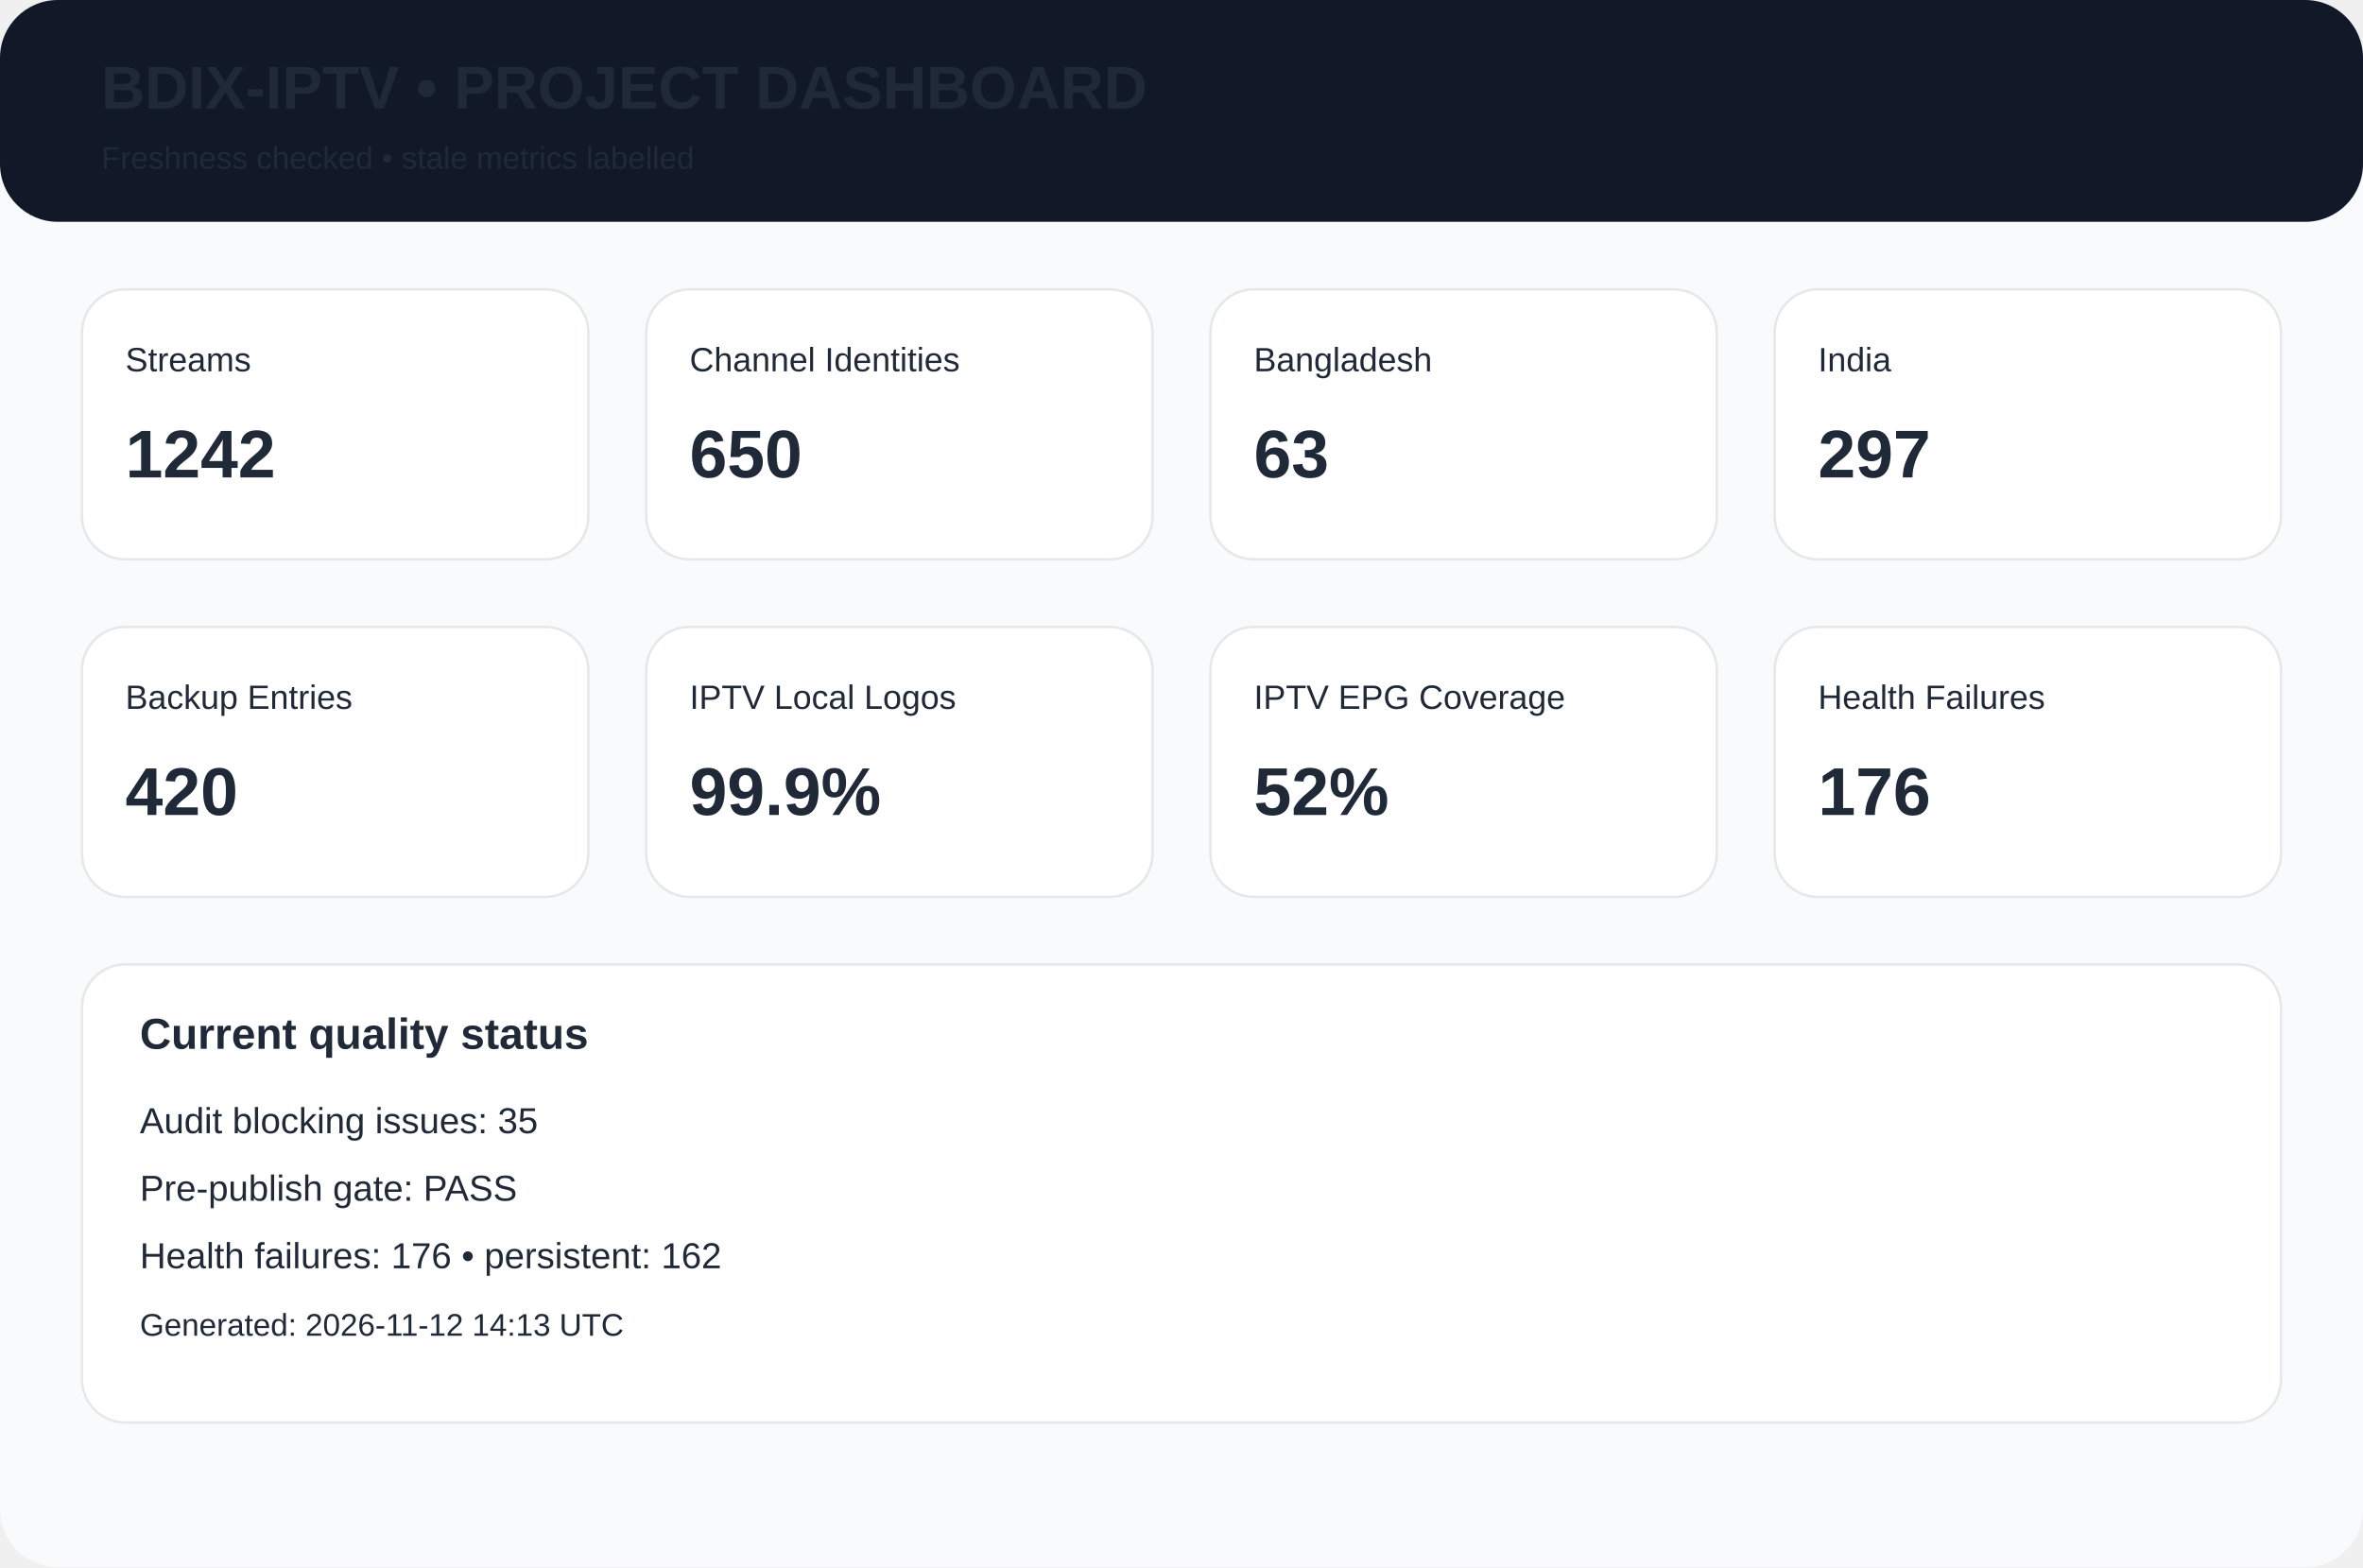
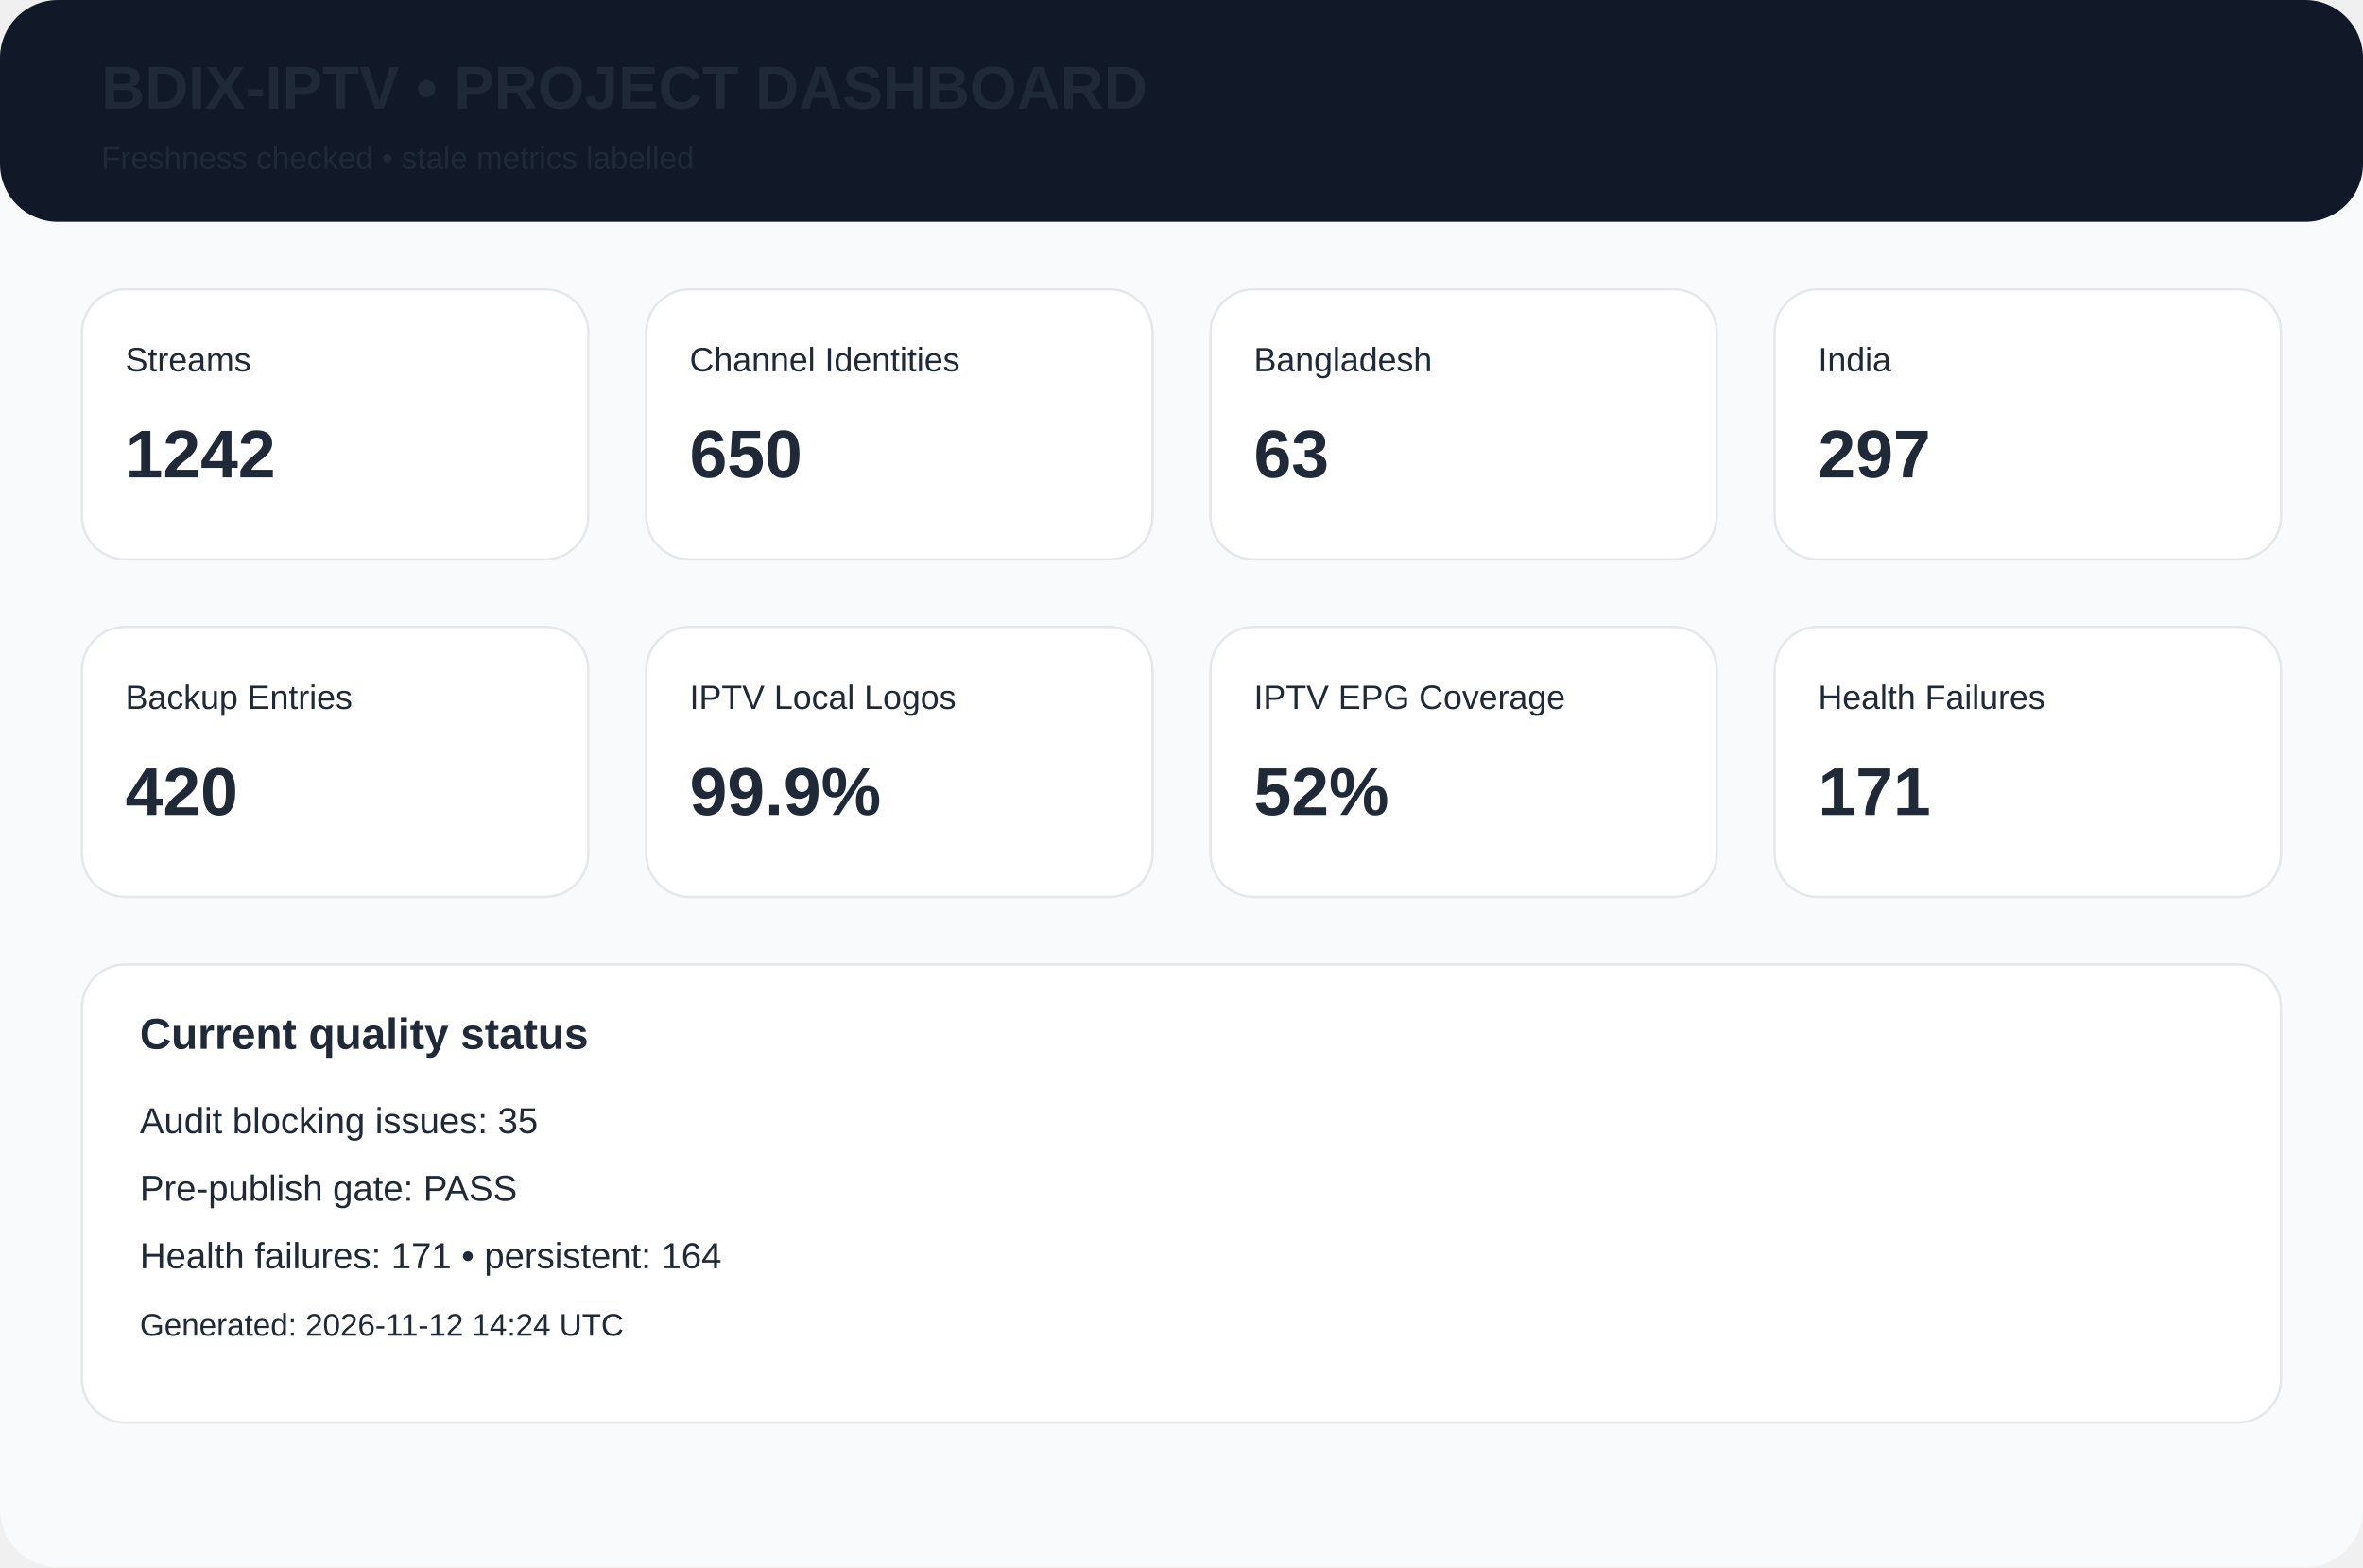
<svg xmlns="http://www.w3.org/2000/svg" width="980" height="650" viewBox="0 0 980 650">
  <rect width="980" height="650" rx="24" fill="#f8fafc" />
  <rect width="980" height="92" rx="24" fill="#111827" />
  <text x="42" y="45" font-family="Arial,Helvetica,sans-serif" font-size="25px" font-weight="700" fill="#1f2937">BDIX-IPTV • PROJECT DASHBOARD</text>
  <text x="42" y="70" font-family="Arial,Helvetica,sans-serif" font-size="13px" font-weight="400" fill="#1f2937">Freshness checked • stale metrics labelled</text>
  <rect x="34" y="120" width="210" height="112" rx="18" fill="white" stroke="#e5e7eb" />
  <text x="52" y="154" font-family="Arial,Helvetica,sans-serif" font-size="14px" font-weight="400" fill="#1f2937">Streams</text>
  <text x="52" y="198" font-family="Arial,Helvetica,sans-serif" font-size="28px" font-weight="700" fill="#1f2937">1242</text>
  <rect x="268" y="120" width="210" height="112" rx="18" fill="white" stroke="#e5e7eb" />
  <text x="286" y="154" font-family="Arial,Helvetica,sans-serif" font-size="14px" font-weight="400" fill="#1f2937">Channel Identities</text>
  <text x="286" y="198" font-family="Arial,Helvetica,sans-serif" font-size="28px" font-weight="700" fill="#1f2937">650</text>
  <rect x="502" y="120" width="210" height="112" rx="18" fill="white" stroke="#e5e7eb" />
  <text x="520" y="154" font-family="Arial,Helvetica,sans-serif" font-size="14px" font-weight="400" fill="#1f2937">Bangladesh</text>
  <text x="520" y="198" font-family="Arial,Helvetica,sans-serif" font-size="28px" font-weight="700" fill="#1f2937">63</text>
  <rect x="736" y="120" width="210" height="112" rx="18" fill="white" stroke="#e5e7eb" />
  <text x="754" y="154" font-family="Arial,Helvetica,sans-serif" font-size="14px" font-weight="400" fill="#1f2937">India</text>
  <text x="754" y="198" font-family="Arial,Helvetica,sans-serif" font-size="28px" font-weight="700" fill="#1f2937">297</text>
  <rect x="34" y="260" width="210" height="112" rx="18" fill="white" stroke="#e5e7eb" />
  <text x="52" y="294" font-family="Arial,Helvetica,sans-serif" font-size="14px" font-weight="400" fill="#1f2937">Backup Entries</text>
  <text x="52" y="338" font-family="Arial,Helvetica,sans-serif" font-size="28px" font-weight="700" fill="#1f2937">420</text>
  <rect x="268" y="260" width="210" height="112" rx="18" fill="white" stroke="#e5e7eb" />
  <text x="286" y="294" font-family="Arial,Helvetica,sans-serif" font-size="14px" font-weight="400" fill="#1f2937">IPTV Local Logos</text>
  <text x="286" y="338" font-family="Arial,Helvetica,sans-serif" font-size="28px" font-weight="700" fill="#1f2937">99.9%</text>
  <rect x="502" y="260" width="210" height="112" rx="18" fill="white" stroke="#e5e7eb" />
  <text x="520" y="294" font-family="Arial,Helvetica,sans-serif" font-size="14px" font-weight="400" fill="#1f2937">IPTV EPG Coverage</text>
  <text x="520" y="338" font-family="Arial,Helvetica,sans-serif" font-size="28px" font-weight="700" fill="#1f2937">52%</text>
  <rect x="736" y="260" width="210" height="112" rx="18" fill="white" stroke="#e5e7eb" />
  <text x="754" y="294" font-family="Arial,Helvetica,sans-serif" font-size="14px" font-weight="400" fill="#1f2937">Health Failures</text>
-   <text x="754" y="338" font-family="Arial,Helvetica,sans-serif" font-size="28px" font-weight="700" fill="#1f2937">176</text>
+   <text x="754" y="338" font-family="Arial,Helvetica,sans-serif" font-size="28px" font-weight="700" fill="#1f2937">171</text>
  <rect x="34" y="400" width="912" height="190" rx="18" fill="white" stroke="#e5e7eb" />
  <text x="58" y="435" font-family="Arial,Helvetica,sans-serif" font-size="18px" font-weight="700" fill="#1f2937">Current quality status</text>
  <text x="58" y="470" font-family="Arial,Helvetica,sans-serif" font-size="15px" font-weight="400" fill="#1f2937">Audit blocking issues: 35</text>
  <text x="58" y="498" font-family="Arial,Helvetica,sans-serif" font-size="15px" font-weight="400" fill="#1f2937">Pre-publish gate: PASS</text>
-   <text x="58" y="526" font-family="Arial,Helvetica,sans-serif" font-size="15px" font-weight="400" fill="#1f2937">Health failures: 176 • persistent: 162</text>
-   <text x="58" y="554" font-family="Arial,Helvetica,sans-serif" font-size="13px" font-weight="400" fill="#1f2937">Generated: 2026-11-12 14:13 UTC</text>
+   <text x="58" y="526" font-family="Arial,Helvetica,sans-serif" font-size="15px" font-weight="400" fill="#1f2937">Health failures: 171 • persistent: 164</text>
+   <text x="58" y="554" font-family="Arial,Helvetica,sans-serif" font-size="13px" font-weight="400" fill="#1f2937">Generated: 2026-11-12 14:24 UTC</text>
</svg>
